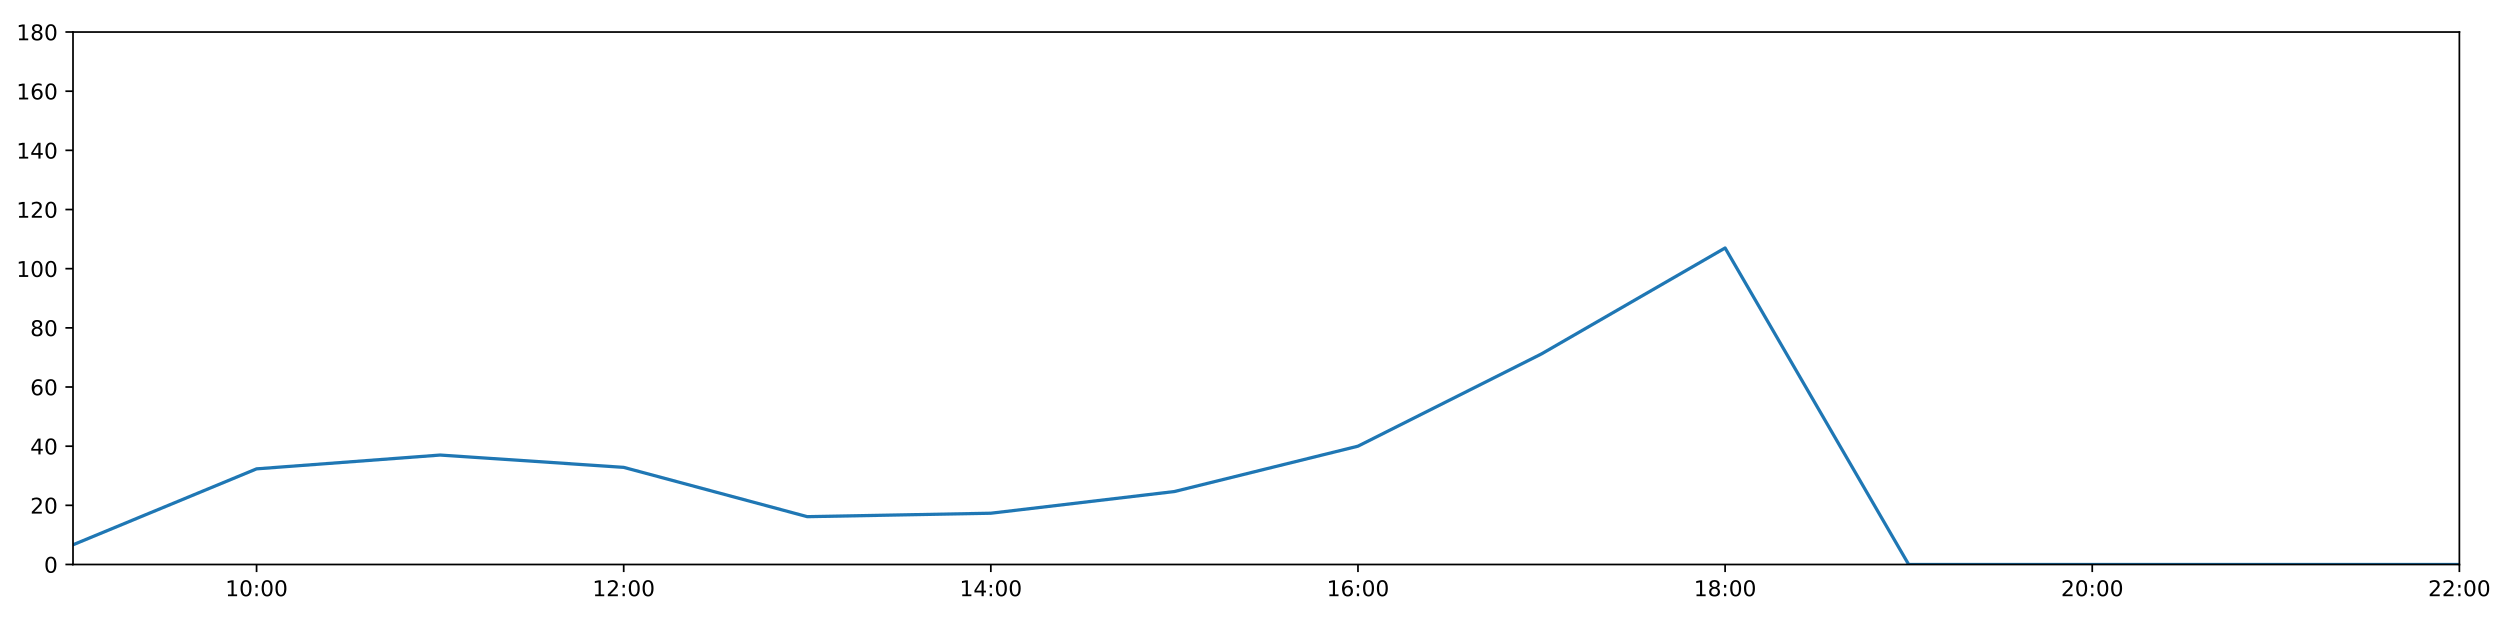
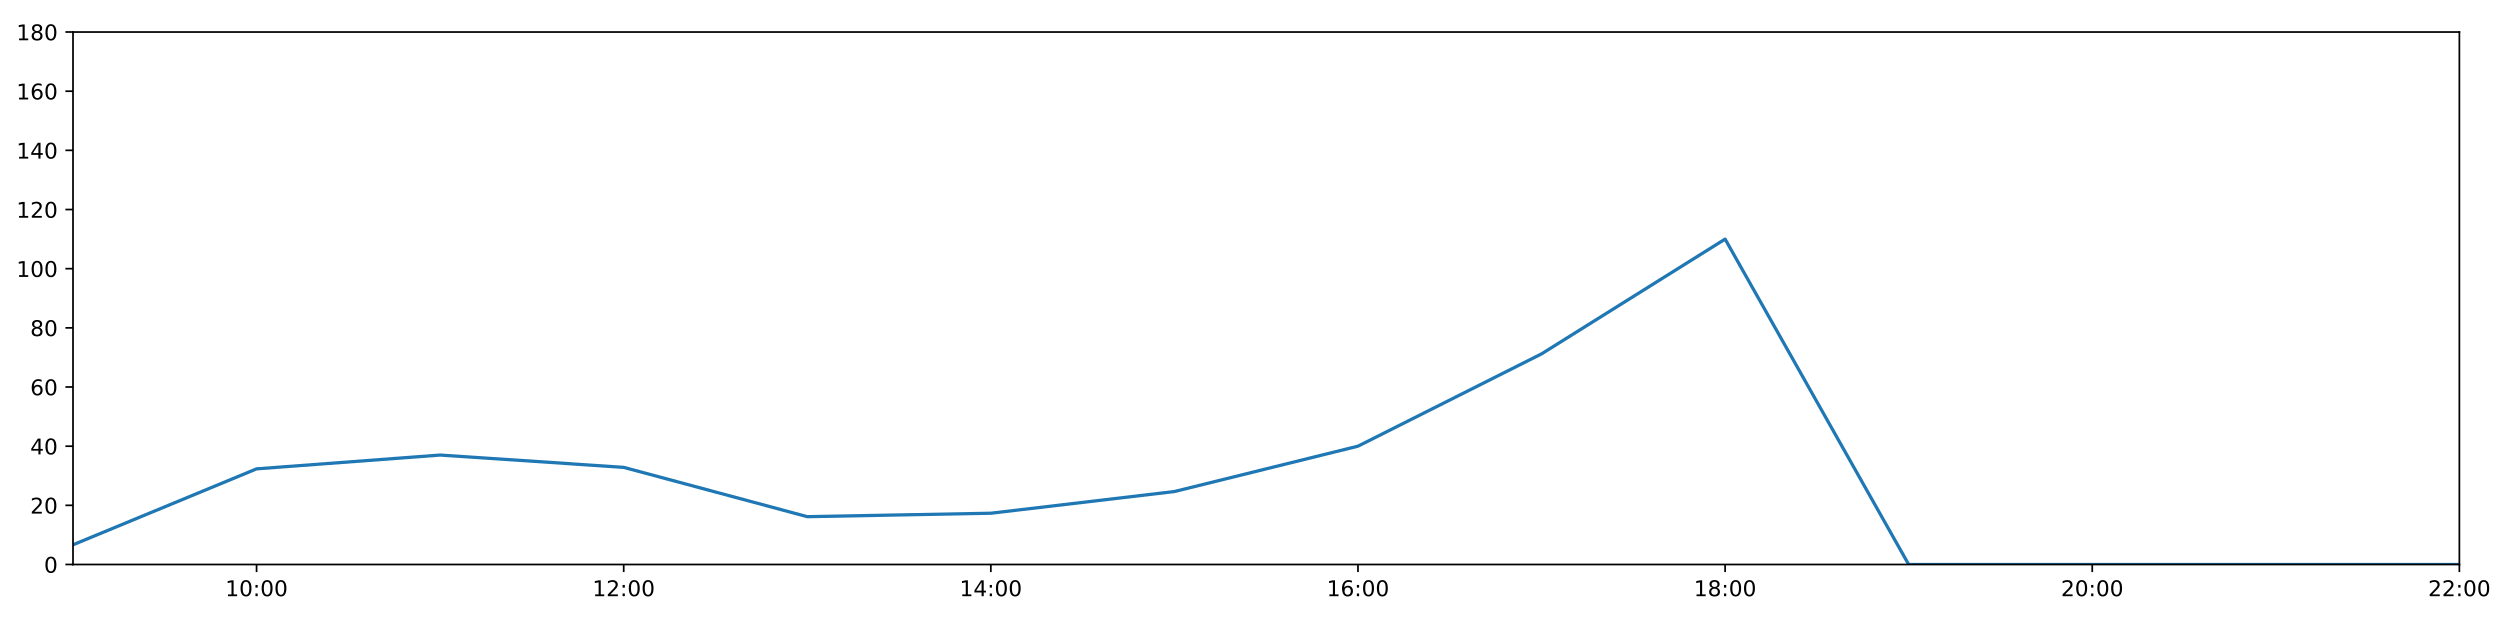
<svg xmlns="http://www.w3.org/2000/svg" xmlns:xlink="http://www.w3.org/1999/xlink" height="288pt" version="1.1" viewBox="0 0 1152 288" width="1152pt">
  <defs>
    <style type="text/css">
*{stroke-linecap:butt;stroke-linejoin:round;}
  </style>
  </defs>
  <g id="figure_1">
    <g id="patch_1">
      <path d="M 0 288  L 1152 288  L 1152 0  L 0 0  z " style="fill:#ffffff;" />
    </g>
    <g id="axes_1">
      <g id="patch_2">
        <path d="M 33.64 260.12  L 1133.28 260.12  L 1133.28 14.76  L 33.64 14.76  z " style="fill:#ffffff;" />
      </g>
      <g id="matplotlib.axis_1">
        <g id="xtick_1">
          <g id="line2d_1">
            <defs>
-               <path d="M 0 0  L 0 3.5  " id="m9c59b47034" style="stroke:#000000;stroke-width:0.8;" />
-             </defs>
-             <g>
-               <use style="stroke:#000000;stroke-width:0.8;" x="118.228" xlink:href="#m9c59b47034" y="260.12" />
+               <path d="M 0 0  L 0 3.5  " id="mfc31014c38" style="stroke:#000000;stroke-width:0.8;" />
+             </defs>
+             <g>
+               <use style="stroke:#000000;stroke-width:0.8;" x="118.228" xlink:href="#mfc31014c38" y="260.12" />
            </g>
          </g>
          <g id="text_1">
            <defs>
              <path d="M 12.406 8.297  L 28.516 8.297  L 28.516 63.922  L 10.984 60.406  L 10.984 69.391  L 28.422 72.906  L 38.281 72.906  L 38.281 8.297  L 54.391 8.297  L 54.391 0  L 12.406 0  z " id="DejaVuSans-49" />
              <path d="M 31.781 66.406  Q 24.172 66.406 20.328 58.906  Q 16.5 51.422 16.5 36.375  Q 16.5 21.391 20.328 13.891  Q 24.172 6.391 31.781 6.391  Q 39.453 6.391 43.281 13.891  Q 47.125 21.391 47.125 36.375  Q 47.125 51.422 43.281 58.906  Q 39.453 66.406 31.781 66.406  z M 31.781 74.219  Q 44.047 74.219 50.516 64.516  Q 56.984 54.828 56.984 36.375  Q 56.984 17.969 50.516 8.266  Q 44.047 -1.422 31.781 -1.422  Q 19.531 -1.422 13.062 8.266  Q 6.594 17.969 6.594 36.375  Q 6.594 54.828 13.062 64.516  Q 19.531 74.219 31.781 74.219  z " id="DejaVuSans-48" />
              <path d="M 11.719 12.406  L 22.016 12.406  L 22.016 0  L 11.719 0  z M 11.719 51.703  L 22.016 51.703  L 22.016 39.312  L 11.719 39.312  z " id="DejaVuSans-58" />
            </defs>
            <g transform="translate(103.8183 274.7184)scale(0.1 -0.1)">
              <use xlink:href="#DejaVuSans-49" />
              <use x="63.623" xlink:href="#DejaVuSans-48" />
              <use x="127.246" xlink:href="#DejaVuSans-58" />
              <use x="160.938" xlink:href="#DejaVuSans-48" />
              <use x="224.561" xlink:href="#DejaVuSans-48" />
            </g>
          </g>
        </g>
        <g id="xtick_2">
          <g id="line2d_2">
            <g>
-               <use style="stroke:#000000;stroke-width:0.8;" x="287.403" xlink:href="#m9c59b47034" y="260.12" />
+               <use style="stroke:#000000;stroke-width:0.8;" x="287.403" xlink:href="#mfc31014c38" y="260.12" />
            </g>
          </g>
          <g id="text_2">
            <defs>
              <path d="M 19.188 8.297  L 53.609 8.297  L 53.609 0  L 7.328 0  L 7.328 8.297  Q 12.938 14.109 22.625 23.891  Q 32.328 33.688 34.812 36.531  Q 39.547 41.844 41.422 45.531  Q 43.312 49.219 43.312 52.781  Q 43.312 58.594 39.234 62.25  Q 35.156 65.922 28.609 65.922  Q 23.969 65.922 18.812 64.312  Q 13.672 62.703 7.812 59.422  L 7.812 69.391  Q 13.766 71.781 18.938 73  Q 24.125 74.219 28.422 74.219  Q 39.75 74.219 46.484 68.547  Q 53.219 62.891 53.219 53.422  Q 53.219 48.922 51.531 44.891  Q 49.859 40.875 45.406 35.406  Q 44.188 33.984 37.641 27.219  Q 31.109 20.453 19.188 8.297  z " id="DejaVuSans-50" />
            </defs>
            <g transform="translate(272.9937 274.7184)scale(0.1 -0.1)">
              <use xlink:href="#DejaVuSans-49" />
              <use x="63.623" xlink:href="#DejaVuSans-50" />
              <use x="127.246" xlink:href="#DejaVuSans-58" />
              <use x="160.938" xlink:href="#DejaVuSans-48" />
              <use x="224.561" xlink:href="#DejaVuSans-48" />
            </g>
          </g>
        </g>
        <g id="xtick_3">
          <g id="line2d_3">
            <g>
-               <use style="stroke:#000000;stroke-width:0.8;" x="456.578" xlink:href="#m9c59b47034" y="260.12" />
+               <use style="stroke:#000000;stroke-width:0.8;" x="456.578" xlink:href="#mfc31014c38" y="260.12" />
            </g>
          </g>
          <g id="text_3">
            <defs>
              <path d="M 37.797 64.312  L 12.891 25.391  L 37.797 25.391  z M 35.203 72.906  L 47.609 72.906  L 47.609 25.391  L 58.016 25.391  L 58.016 17.188  L 47.609 17.188  L 47.609 0  L 37.797 0  L 37.797 17.188  L 4.891 17.188  L 4.891 26.703  z " id="DejaVuSans-52" />
            </defs>
            <g transform="translate(442.1691 274.7184)scale(0.1 -0.1)">
              <use xlink:href="#DejaVuSans-49" />
              <use x="63.623" xlink:href="#DejaVuSans-52" />
              <use x="127.246" xlink:href="#DejaVuSans-58" />
              <use x="160.938" xlink:href="#DejaVuSans-48" />
              <use x="224.561" xlink:href="#DejaVuSans-48" />
            </g>
          </g>
        </g>
        <g id="xtick_4">
          <g id="line2d_4">
            <g>
-               <use style="stroke:#000000;stroke-width:0.8;" x="625.754" xlink:href="#m9c59b47034" y="260.12" />
+               <use style="stroke:#000000;stroke-width:0.8;" x="625.754" xlink:href="#mfc31014c38" y="260.12" />
            </g>
          </g>
          <g id="text_4">
            <defs>
              <path d="M 33.016 40.375  Q 26.375 40.375 22.484 35.828  Q 18.609 31.297 18.609 23.391  Q 18.609 15.531 22.484 10.953  Q 26.375 6.391 33.016 6.391  Q 39.656 6.391 43.531 10.953  Q 47.406 15.531 47.406 23.391  Q 47.406 31.297 43.531 35.828  Q 39.656 40.375 33.016 40.375  z M 52.594 71.297  L 52.594 62.312  Q 48.875 64.062 45.094 64.984  Q 41.312 65.922 37.594 65.922  Q 27.828 65.922 22.672 59.328  Q 17.531 52.734 16.797 39.406  Q 19.672 43.656 24.016 45.922  Q 28.375 48.188 33.594 48.188  Q 44.578 48.188 50.953 41.516  Q 57.328 34.859 57.328 23.391  Q 57.328 12.156 50.688 5.359  Q 44.047 -1.422 33.016 -1.422  Q 20.359 -1.422 13.672 8.266  Q 6.984 17.969 6.984 36.375  Q 6.984 53.656 15.188 63.938  Q 23.391 74.219 37.203 74.219  Q 40.922 74.219 44.703 73.484  Q 48.484 72.75 52.594 71.297  z " id="DejaVuSans-54" />
            </defs>
            <g transform="translate(611.3445 274.7184)scale(0.1 -0.1)">
              <use xlink:href="#DejaVuSans-49" />
              <use x="63.623" xlink:href="#DejaVuSans-54" />
              <use x="127.246" xlink:href="#DejaVuSans-58" />
              <use x="160.938" xlink:href="#DejaVuSans-48" />
              <use x="224.561" xlink:href="#DejaVuSans-48" />
            </g>
          </g>
        </g>
        <g id="xtick_5">
          <g id="line2d_5">
            <g>
-               <use style="stroke:#000000;stroke-width:0.8;" x="794.929" xlink:href="#m9c59b47034" y="260.12" />
+               <use style="stroke:#000000;stroke-width:0.8;" x="794.929" xlink:href="#mfc31014c38" y="260.12" />
            </g>
          </g>
          <g id="text_5">
            <defs>
              <path d="M 31.781 34.625  Q 24.75 34.625 20.719 30.859  Q 16.703 27.094 16.703 20.516  Q 16.703 13.922 20.719 10.156  Q 24.75 6.391 31.781 6.391  Q 38.812 6.391 42.859 10.172  Q 46.922 13.969 46.922 20.516  Q 46.922 27.094 42.891 30.859  Q 38.875 34.625 31.781 34.625  z M 21.922 38.812  Q 15.578 40.375 12.031 44.719  Q 8.5 49.078 8.5 55.328  Q 8.5 64.062 14.719 69.141  Q 20.953 74.219 31.781 74.219  Q 42.672 74.219 48.875 69.141  Q 55.078 64.062 55.078 55.328  Q 55.078 49.078 51.531 44.719  Q 48 40.375 41.703 38.812  Q 48.828 37.156 52.797 32.312  Q 56.781 27.484 56.781 20.516  Q 56.781 9.906 50.312 4.234  Q 43.844 -1.422 31.781 -1.422  Q 19.734 -1.422 13.25 4.234  Q 6.781 9.906 6.781 20.516  Q 6.781 27.484 10.781 32.312  Q 14.797 37.156 21.922 38.812  z M 18.312 54.391  Q 18.312 48.734 21.844 45.562  Q 25.391 42.391 31.781 42.391  Q 38.141 42.391 41.719 45.562  Q 45.312 48.734 45.312 54.391  Q 45.312 60.062 41.719 63.234  Q 38.141 66.406 31.781 66.406  Q 25.391 66.406 21.844 63.234  Q 18.312 60.062 18.312 54.391  z " id="DejaVuSans-56" />
            </defs>
            <g transform="translate(780.5199 274.7184)scale(0.1 -0.1)">
              <use xlink:href="#DejaVuSans-49" />
              <use x="63.623" xlink:href="#DejaVuSans-56" />
              <use x="127.246" xlink:href="#DejaVuSans-58" />
              <use x="160.938" xlink:href="#DejaVuSans-48" />
              <use x="224.561" xlink:href="#DejaVuSans-48" />
            </g>
          </g>
        </g>
        <g id="xtick_6">
          <g id="line2d_6">
            <g>
-               <use style="stroke:#000000;stroke-width:0.8;" x="964.105" xlink:href="#m9c59b47034" y="260.12" />
+               <use style="stroke:#000000;stroke-width:0.8;" x="964.105" xlink:href="#mfc31014c38" y="260.12" />
            </g>
          </g>
          <g id="text_6">
            <g transform="translate(949.6952 274.7184)scale(0.1 -0.1)">
              <use xlink:href="#DejaVuSans-50" />
              <use x="63.623" xlink:href="#DejaVuSans-48" />
              <use x="127.246" xlink:href="#DejaVuSans-58" />
              <use x="160.938" xlink:href="#DejaVuSans-48" />
              <use x="224.561" xlink:href="#DejaVuSans-48" />
            </g>
          </g>
        </g>
        <g id="xtick_7">
          <g id="line2d_7">
            <g>
-               <use style="stroke:#000000;stroke-width:0.8;" x="1133.28" xlink:href="#m9c59b47034" y="260.12" />
+               <use style="stroke:#000000;stroke-width:0.8;" x="1133.28" xlink:href="#mfc31014c38" y="260.12" />
            </g>
          </g>
          <g id="text_7">
            <g transform="translate(1118.871 274.7184)scale(0.1 -0.1)">
              <use xlink:href="#DejaVuSans-50" />
              <use x="63.623" xlink:href="#DejaVuSans-50" />
              <use x="127.246" xlink:href="#DejaVuSans-58" />
              <use x="160.938" xlink:href="#DejaVuSans-48" />
              <use x="224.561" xlink:href="#DejaVuSans-48" />
            </g>
          </g>
        </g>
      </g>
      <g id="matplotlib.axis_2">
        <g id="ytick_1">
          <g id="line2d_8">
            <defs>
-               <path d="M 0 0  L -3.5 0  " id="m481e8dc2b6" style="stroke:#000000;stroke-width:0.8;" />
-             </defs>
-             <g>
-               <use style="stroke:#000000;stroke-width:0.8;" x="33.64" xlink:href="#m481e8dc2b6" y="260.12" />
+               <path d="M 0 0  L -3.5 0  " id="m0d1a8a1f6f" style="stroke:#000000;stroke-width:0.8;" />
+             </defs>
+             <g>
+               <use style="stroke:#000000;stroke-width:0.8;" x="33.64" xlink:href="#m0d1a8a1f6f" y="260.12" />
            </g>
          </g>
          <g id="text_8">
            <g transform="translate(20.2775 263.9192)scale(0.1 -0.1)">
              <use xlink:href="#DejaVuSans-48" />
            </g>
          </g>
        </g>
        <g id="ytick_2">
          <g id="line2d_9">
            <g>
-               <use style="stroke:#000000;stroke-width:0.8;" x="33.64" xlink:href="#m481e8dc2b6" y="232.858" />
+               <use style="stroke:#000000;stroke-width:0.8;" x="33.64" xlink:href="#m0d1a8a1f6f" y="232.858" />
            </g>
          </g>
          <g id="text_9">
            <g transform="translate(13.915 236.657)scale(0.1 -0.1)">
              <use xlink:href="#DejaVuSans-50" />
              <use x="63.623" xlink:href="#DejaVuSans-48" />
            </g>
          </g>
        </g>
        <g id="ytick_3">
          <g id="line2d_10">
            <g>
-               <use style="stroke:#000000;stroke-width:0.8;" x="33.64" xlink:href="#m481e8dc2b6" y="205.596" />
+               <use style="stroke:#000000;stroke-width:0.8;" x="33.64" xlink:href="#m0d1a8a1f6f" y="205.596" />
            </g>
          </g>
          <g id="text_10">
            <g transform="translate(13.915 209.3948)scale(0.1 -0.1)">
              <use xlink:href="#DejaVuSans-52" />
              <use x="63.623" xlink:href="#DejaVuSans-48" />
            </g>
          </g>
        </g>
        <g id="ytick_4">
          <g id="line2d_11">
            <g>
-               <use style="stroke:#000000;stroke-width:0.8;" x="33.64" xlink:href="#m481e8dc2b6" y="178.333" />
+               <use style="stroke:#000000;stroke-width:0.8;" x="33.64" xlink:href="#m0d1a8a1f6f" y="178.333" />
            </g>
          </g>
          <g id="text_11">
            <g transform="translate(13.915 182.1326)scale(0.1 -0.1)">
              <use xlink:href="#DejaVuSans-54" />
              <use x="63.623" xlink:href="#DejaVuSans-48" />
            </g>
          </g>
        </g>
        <g id="ytick_5">
          <g id="line2d_12">
            <g>
-               <use style="stroke:#000000;stroke-width:0.8;" x="33.64" xlink:href="#m481e8dc2b6" y="151.071" />
+               <use style="stroke:#000000;stroke-width:0.8;" x="33.64" xlink:href="#m0d1a8a1f6f" y="151.071" />
            </g>
          </g>
          <g id="text_12">
            <g transform="translate(13.915 154.8703)scale(0.1 -0.1)">
              <use xlink:href="#DejaVuSans-56" />
              <use x="63.623" xlink:href="#DejaVuSans-48" />
            </g>
          </g>
        </g>
        <g id="ytick_6">
          <g id="line2d_13">
            <g>
-               <use style="stroke:#000000;stroke-width:0.8;" x="33.64" xlink:href="#m481e8dc2b6" y="123.809" />
+               <use style="stroke:#000000;stroke-width:0.8;" x="33.64" xlink:href="#m0d1a8a1f6f" y="123.809" />
            </g>
          </g>
          <g id="text_13">
            <g transform="translate(7.5525 127.6081)scale(0.1 -0.1)">
              <use xlink:href="#DejaVuSans-49" />
              <use x="63.623" xlink:href="#DejaVuSans-48" />
              <use x="127.246" xlink:href="#DejaVuSans-48" />
            </g>
          </g>
        </g>
        <g id="ytick_7">
          <g id="line2d_14">
            <g>
-               <use style="stroke:#000000;stroke-width:0.8;" x="33.64" xlink:href="#m481e8dc2b6" y="96.547" />
+               <use style="stroke:#000000;stroke-width:0.8;" x="33.64" xlink:href="#m0d1a8a1f6f" y="96.547" />
            </g>
          </g>
          <g id="text_14">
            <g transform="translate(7.5525 100.3459)scale(0.1 -0.1)">
              <use xlink:href="#DejaVuSans-49" />
              <use x="63.623" xlink:href="#DejaVuSans-50" />
              <use x="127.246" xlink:href="#DejaVuSans-48" />
            </g>
          </g>
        </g>
        <g id="ytick_8">
          <g id="line2d_15">
            <g>
-               <use style="stroke:#000000;stroke-width:0.8;" x="33.64" xlink:href="#m481e8dc2b6" y="69.284" />
+               <use style="stroke:#000000;stroke-width:0.8;" x="33.64" xlink:href="#m0d1a8a1f6f" y="69.284" />
            </g>
          </g>
          <g id="text_15">
            <g transform="translate(7.5525 73.08366)scale(0.1 -0.1)">
              <use xlink:href="#DejaVuSans-49" />
              <use x="63.623" xlink:href="#DejaVuSans-52" />
              <use x="127.246" xlink:href="#DejaVuSans-48" />
            </g>
          </g>
        </g>
        <g id="ytick_9">
          <g id="line2d_16">
            <g>
-               <use style="stroke:#000000;stroke-width:0.8;" x="33.64" xlink:href="#m481e8dc2b6" y="42.022" />
+               <use style="stroke:#000000;stroke-width:0.8;" x="33.64" xlink:href="#m0d1a8a1f6f" y="42.022" />
            </g>
          </g>
          <g id="text_16">
            <g transform="translate(7.5525 45.82144)scale(0.1 -0.1)">
              <use xlink:href="#DejaVuSans-49" />
              <use x="63.623" xlink:href="#DejaVuSans-54" />
              <use x="127.246" xlink:href="#DejaVuSans-48" />
            </g>
          </g>
        </g>
        <g id="ytick_10">
          <g id="line2d_17">
            <g>
-               <use style="stroke:#000000;stroke-width:0.8;" x="33.64" xlink:href="#m481e8dc2b6" y="14.76" />
+               <use style="stroke:#000000;stroke-width:0.8;" x="33.64" xlink:href="#m0d1a8a1f6f" y="14.76" />
            </g>
          </g>
          <g id="text_17">
            <g transform="translate(7.5525 18.55922)scale(0.1 -0.1)">
              <use xlink:href="#DejaVuSans-49" />
              <use x="63.623" xlink:href="#DejaVuSans-56" />
              <use x="127.246" xlink:href="#DejaVuSans-48" />
            </g>
          </g>
        </g>
      </g>
      <g id="line2d_18">
-         <path clip-path="url(#p2d982dcd98)" d="M 33.64 251.033  L 118.228 216.046  L 202.815 209.685  L 287.403 215.365  L 371.991 238.083  L 456.578 236.493  L 541.166 226.497  L 625.754 205.596  L 710.342 163.066  L 794.929 114.267  L 879.517 260.12  L 964.105 260.12  L 1048.692 260.12  L 1133.28 260.12  " style="fill:none;stroke:#1f77b4;stroke-linecap:square;stroke-width:1.5;" />
+         <path clip-path="url(#pfbd6b7d5cd)" d="M 33.64 251.033  L 118.228 216.046  L 202.815 209.685  L 287.403 215.365  L 371.991 238.083  L 456.578 236.493  L 541.166 226.497  L 625.754 205.596  L 710.342 163.066  L 794.929 110.178  L 879.517 260.12  L 964.105 260.12  L 1048.692 260.12  L 1133.28 260.12  " style="fill:none;stroke:#1f77b4;stroke-linecap:square;stroke-width:1.5;" />
      </g>
      <g id="patch_3">
        <path d="M 33.64 260.12  L 33.64 14.76  " style="fill:none;stroke:#000000;stroke-linecap:square;stroke-linejoin:miter;stroke-width:0.8;" />
      </g>
      <g id="patch_4">
        <path d="M 1133.28 260.12  L 1133.28 14.76  " style="fill:none;stroke:#000000;stroke-linecap:square;stroke-linejoin:miter;stroke-width:0.8;" />
      </g>
      <g id="patch_5">
        <path d="M 33.64 260.12  L 1133.28 260.12  " style="fill:none;stroke:#000000;stroke-linecap:square;stroke-linejoin:miter;stroke-width:0.8;" />
      </g>
      <g id="patch_6">
        <path d="M 33.64 14.76  L 1133.28 14.76  " style="fill:none;stroke:#000000;stroke-linecap:square;stroke-linejoin:miter;stroke-width:0.8;" />
      </g>
    </g>
  </g>
  <defs>
-     <clipPath id="p2d982dcd98">
+     <clipPath id="pfbd6b7d5cd">
      <rect height="245.36" width="1099.64" x="33.64" y="14.76" />
    </clipPath>
  </defs>
</svg>
